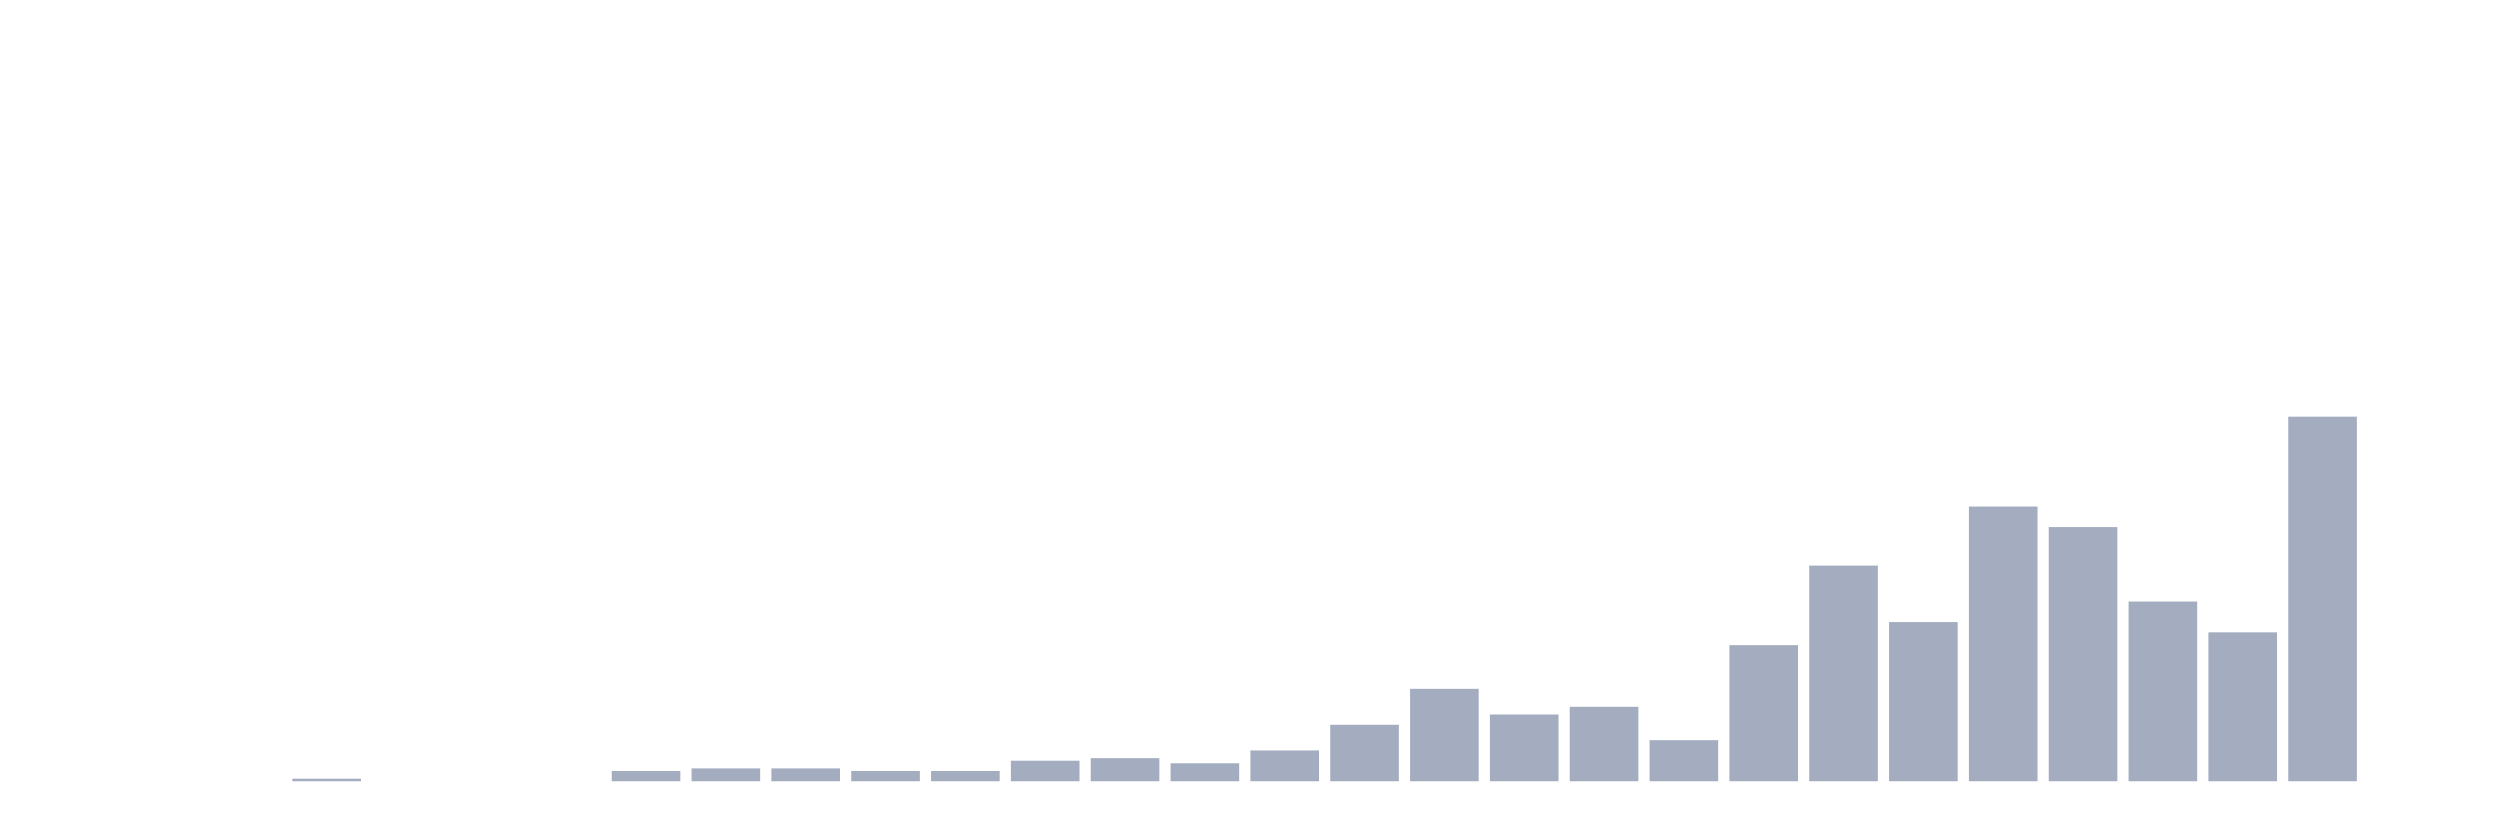
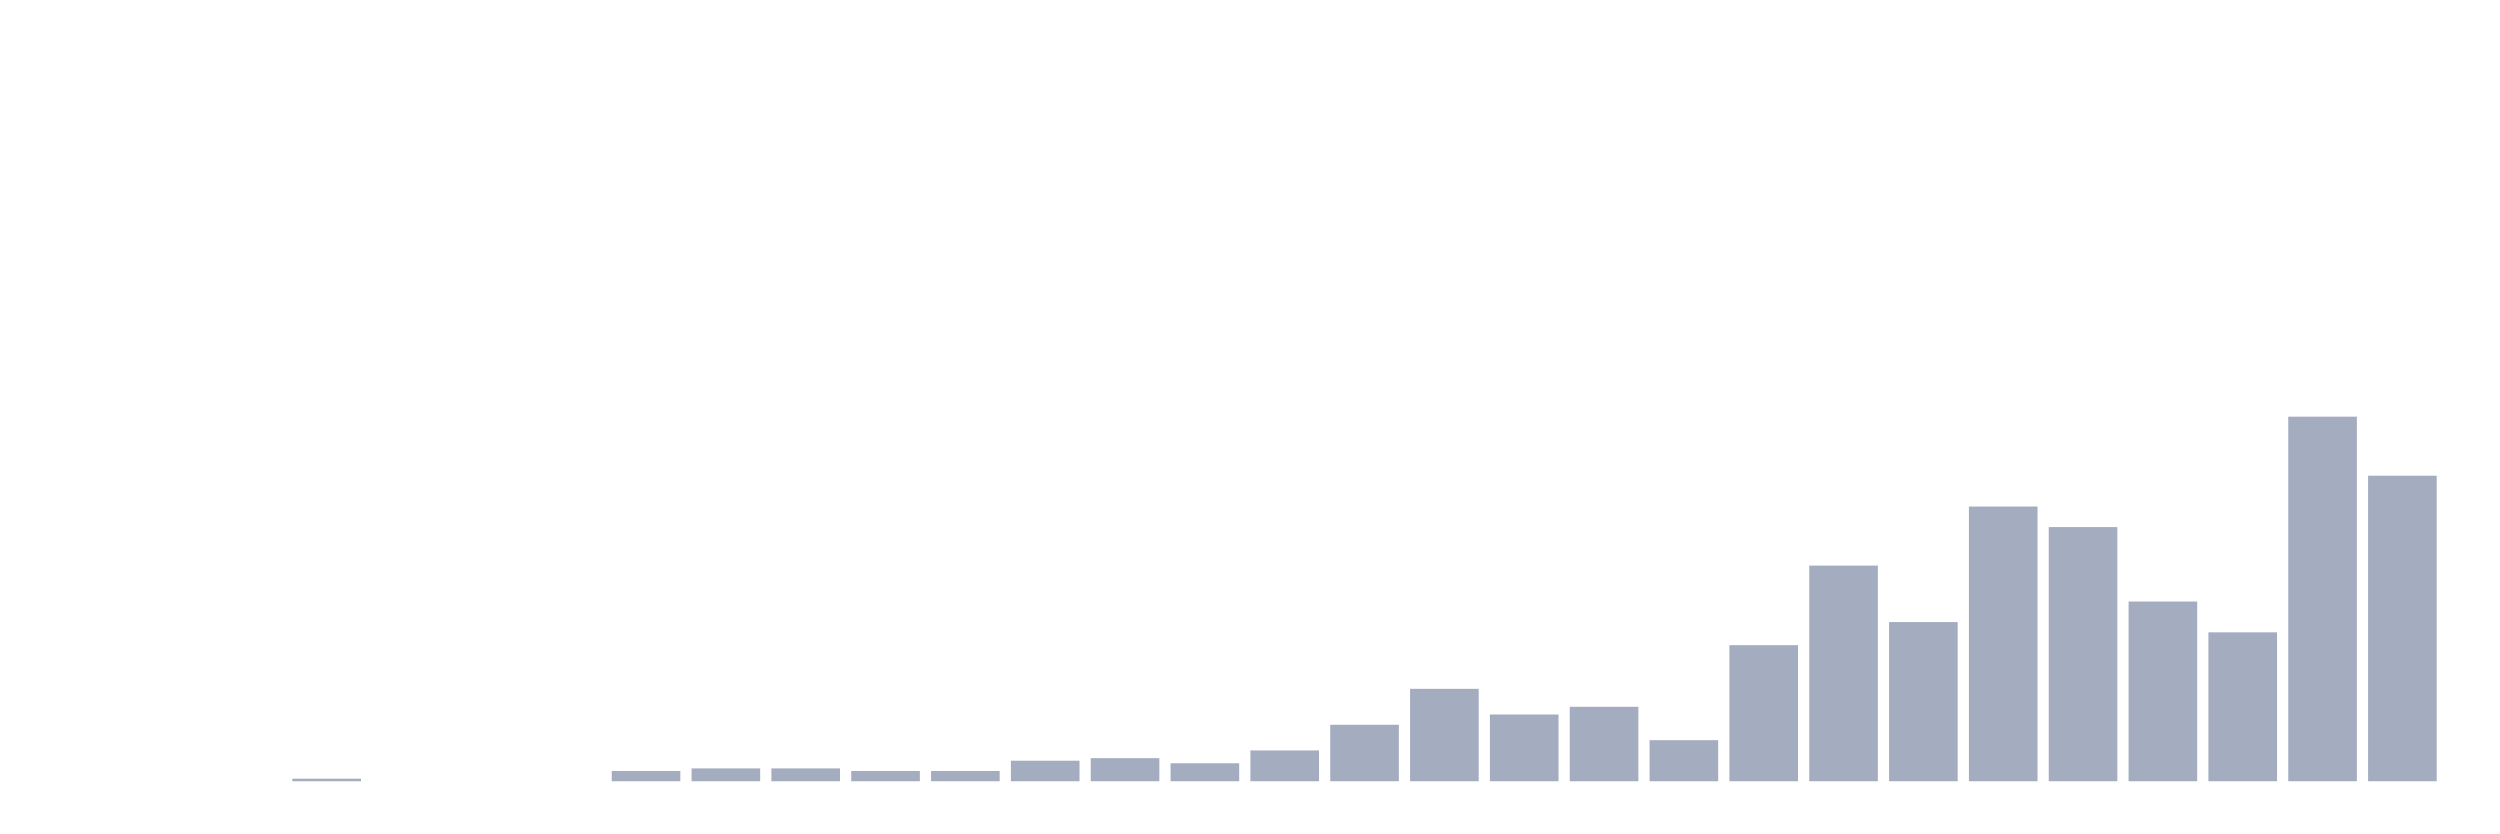
<svg xmlns="http://www.w3.org/2000/svg" viewBox="0 0 480 160">
  <g transform="translate(10,10)">
    <rect class="bar" x="0.153" width="13.175" y="140" height="0" fill="rgb(164,173,192)" />
    <rect class="bar" x="15.482" width="13.175" y="140" height="0" fill="rgb(164,173,192)" />
    <rect class="bar" x="30.81" width="13.175" y="140" height="0" fill="rgb(164,173,192)" />
    <rect class="bar" x="46.138" width="13.175" y="139.507" height="0.493" fill="rgb(164,173,192)" />
    <rect class="bar" x="61.466" width="13.175" y="140" height="0" fill="rgb(164,173,192)" />
    <rect class="bar" x="76.794" width="13.175" y="140" height="0" fill="rgb(164,173,192)" />
    <rect class="bar" x="92.123" width="13.175" y="140" height="0" fill="rgb(164,173,192)" />
    <rect class="bar" x="107.451" width="13.175" y="138.028" height="1.972" fill="rgb(164,173,192)" />
    <rect class="bar" x="122.779" width="13.175" y="137.535" height="2.465" fill="rgb(164,173,192)" />
    <rect class="bar" x="138.107" width="13.175" y="137.535" height="2.465" fill="rgb(164,173,192)" />
    <rect class="bar" x="153.436" width="13.175" y="138.028" height="1.972" fill="rgb(164,173,192)" />
    <rect class="bar" x="168.764" width="13.175" y="138.028" height="1.972" fill="rgb(164,173,192)" />
    <rect class="bar" x="184.092" width="13.175" y="136.056" height="3.944" fill="rgb(164,173,192)" />
    <rect class="bar" x="199.42" width="13.175" y="135.563" height="4.437" fill="rgb(164,173,192)" />
    <rect class="bar" x="214.748" width="13.175" y="136.549" height="3.451" fill="rgb(164,173,192)" />
    <rect class="bar" x="230.077" width="13.175" y="134.085" height="5.915" fill="rgb(164,173,192)" />
    <rect class="bar" x="245.405" width="13.175" y="129.155" height="10.845" fill="rgb(164,173,192)" />
    <rect class="bar" x="260.733" width="13.175" y="122.254" height="17.746" fill="rgb(164,173,192)" />
    <rect class="bar" x="276.061" width="13.175" y="127.183" height="12.817" fill="rgb(164,173,192)" />
    <rect class="bar" x="291.39" width="13.175" y="125.704" height="14.296" fill="rgb(164,173,192)" />
    <rect class="bar" x="306.718" width="13.175" y="132.113" height="7.887" fill="rgb(164,173,192)" />
    <rect class="bar" x="322.046" width="13.175" y="113.873" height="26.127" fill="rgb(164,173,192)" />
    <rect class="bar" x="337.374" width="13.175" y="98.592" height="41.408" fill="rgb(164,173,192)" />
    <rect class="bar" x="352.702" width="13.175" y="109.437" height="30.563" fill="rgb(164,173,192)" />
    <rect class="bar" x="368.031" width="13.175" y="87.254" height="52.746" fill="rgb(164,173,192)" />
    <rect class="bar" x="383.359" width="13.175" y="91.197" height="48.803" fill="rgb(164,173,192)" />
    <rect class="bar" x="398.687" width="13.175" y="105.493" height="34.507" fill="rgb(164,173,192)" />
    <rect class="bar" x="414.015" width="13.175" y="111.408" height="28.592" fill="rgb(164,173,192)" />
    <rect class="bar" x="429.344" width="13.175" y="70" height="70" fill="rgb(164,173,192)" />
-     <rect class="bar" x="444.672" width="13.175" y="140" height="0" fill="rgb(164,173,192)" />
+     <rect class="bar" x="444.672" width="13.175" y="81.338" height="58.662" fill="rgb(164,173,192)" />
  </g>
</svg>
